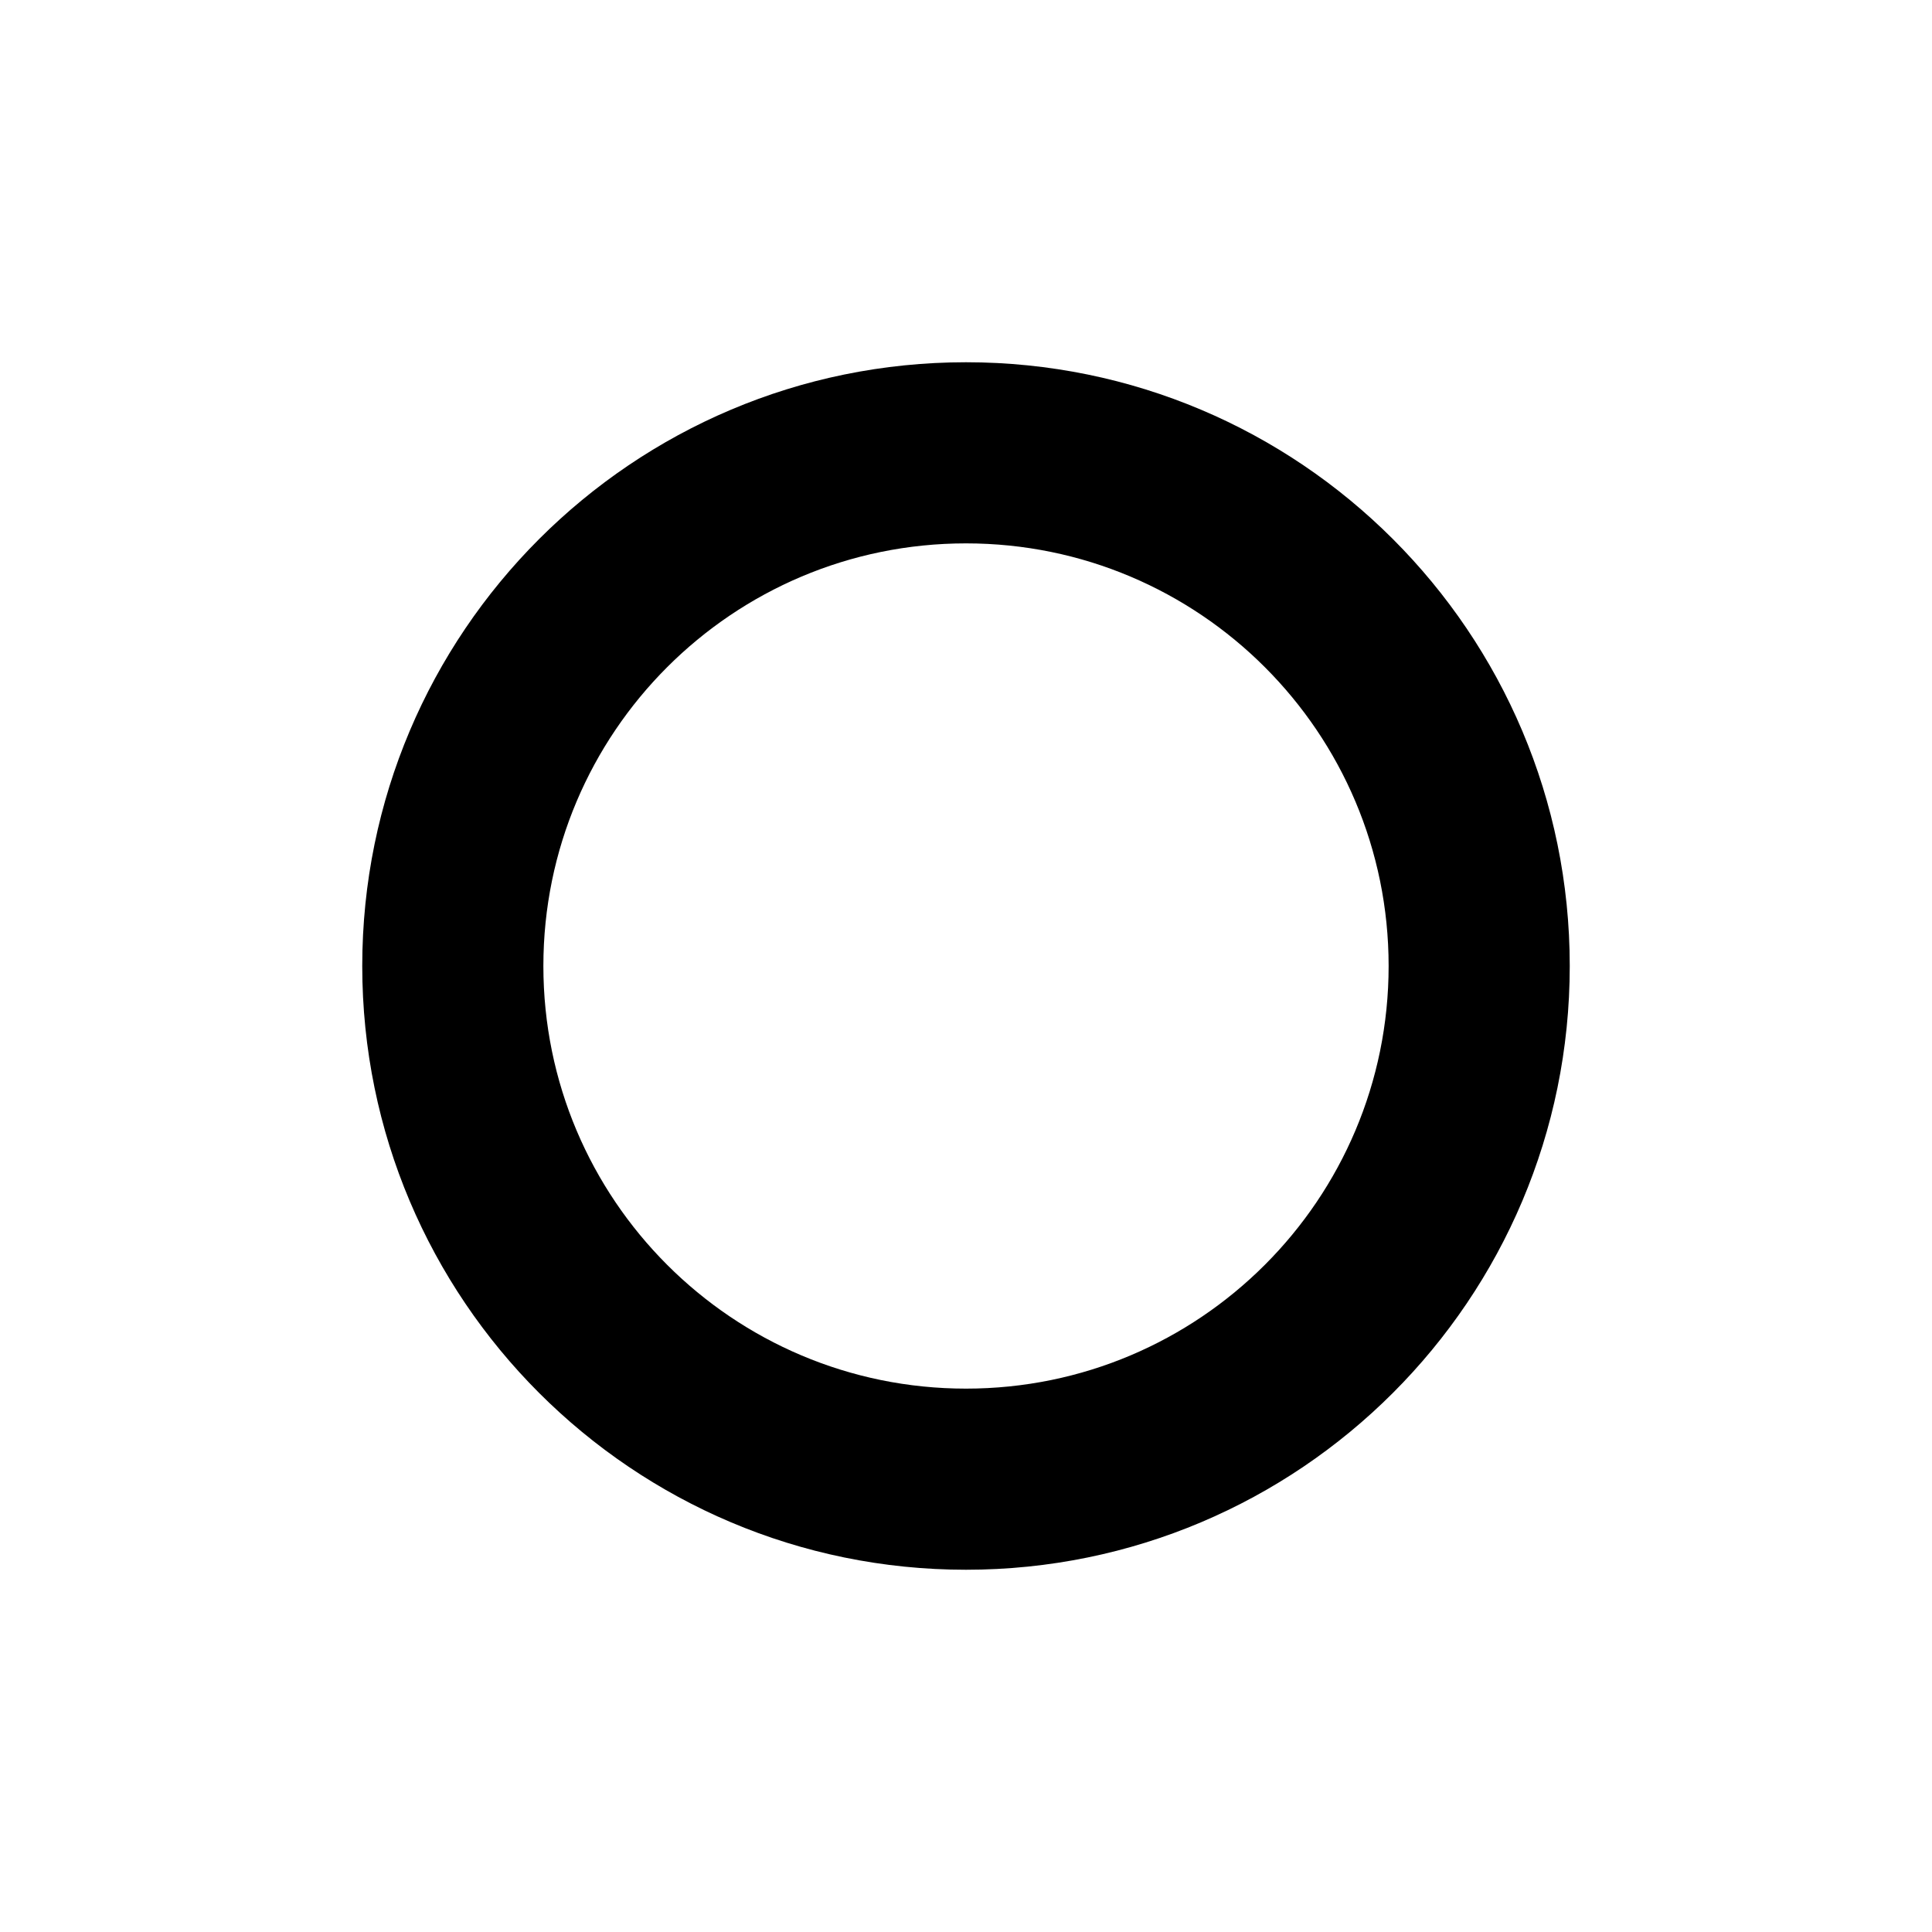
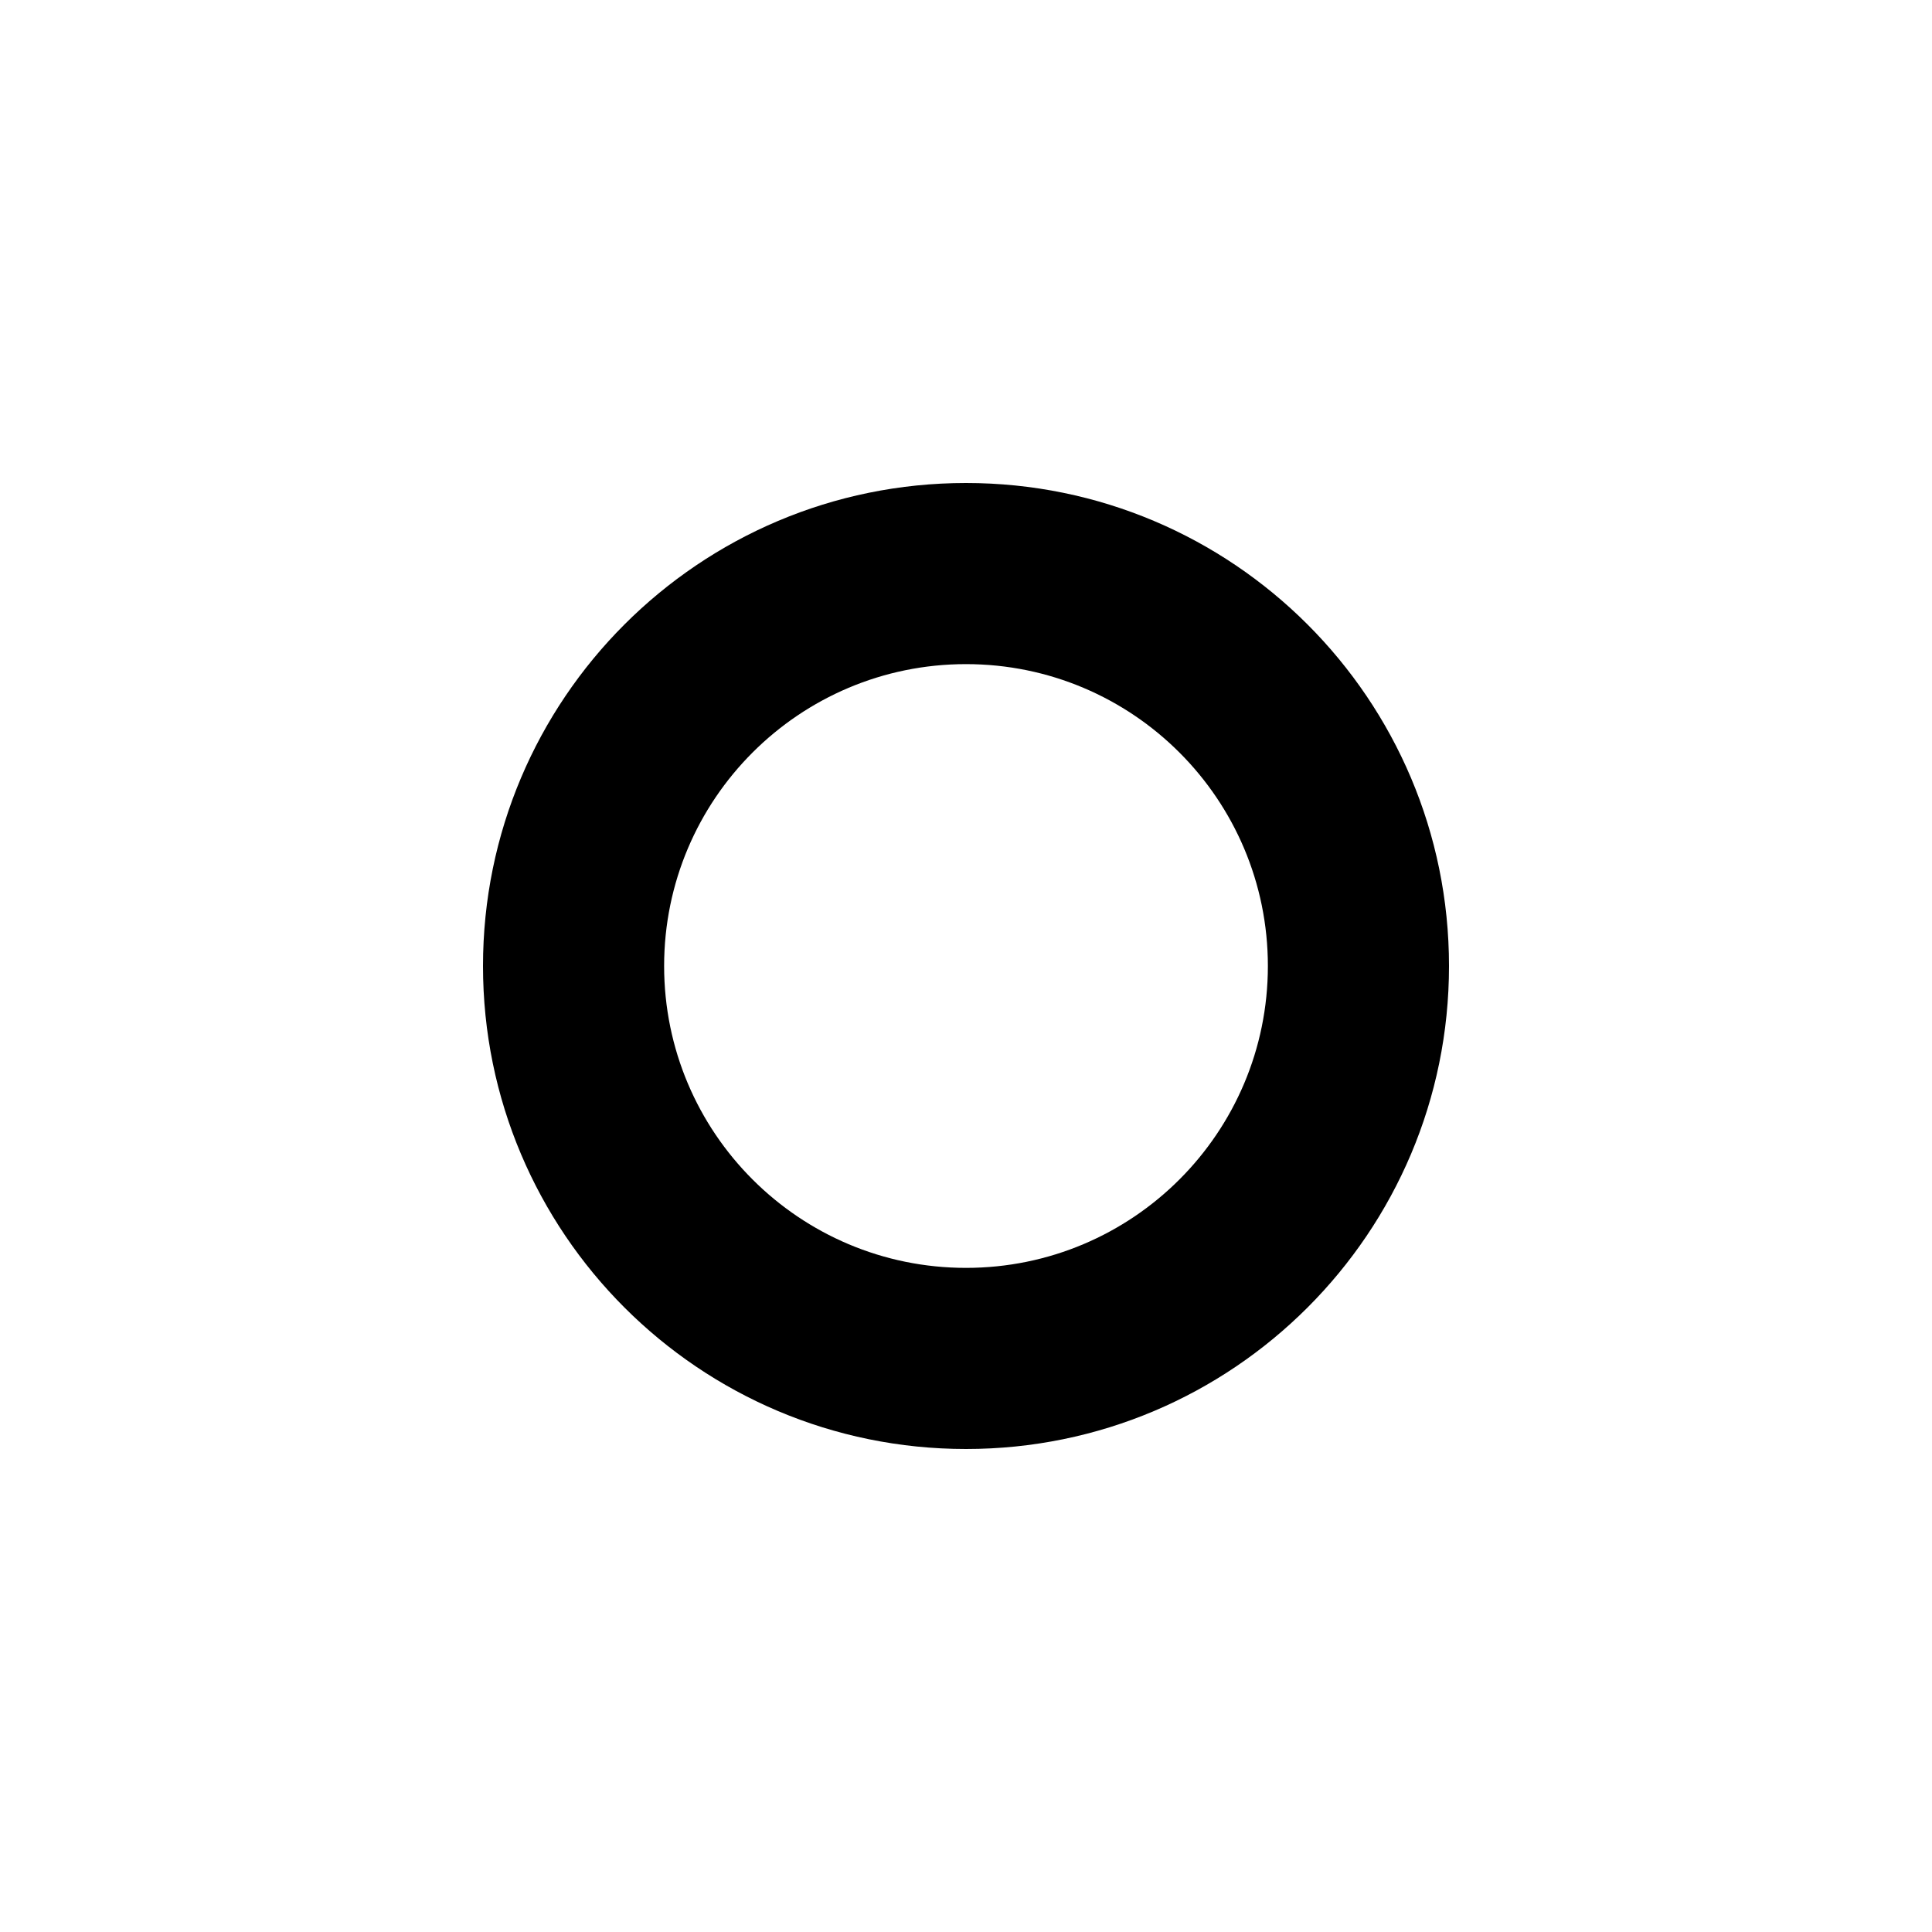
<svg xmlns="http://www.w3.org/2000/svg" width="16" height="16" viewBox="0 0 16 16">
-   <path fill-rule="evenodd" d="M8 11.5a3.5 3.5 0 100-7 3.5 3.5 0 000 7zM8 13A5 5 0 108 3a5 5 0 000 10z" />
+   <path fill-rule="evenodd" d="M8 5.5a2.5 2.5 0 100 5 2.5 2.5 0 000-5zM4 8a4 4 0 118 0 4 4 0 01-8 0z" />
</svg>
